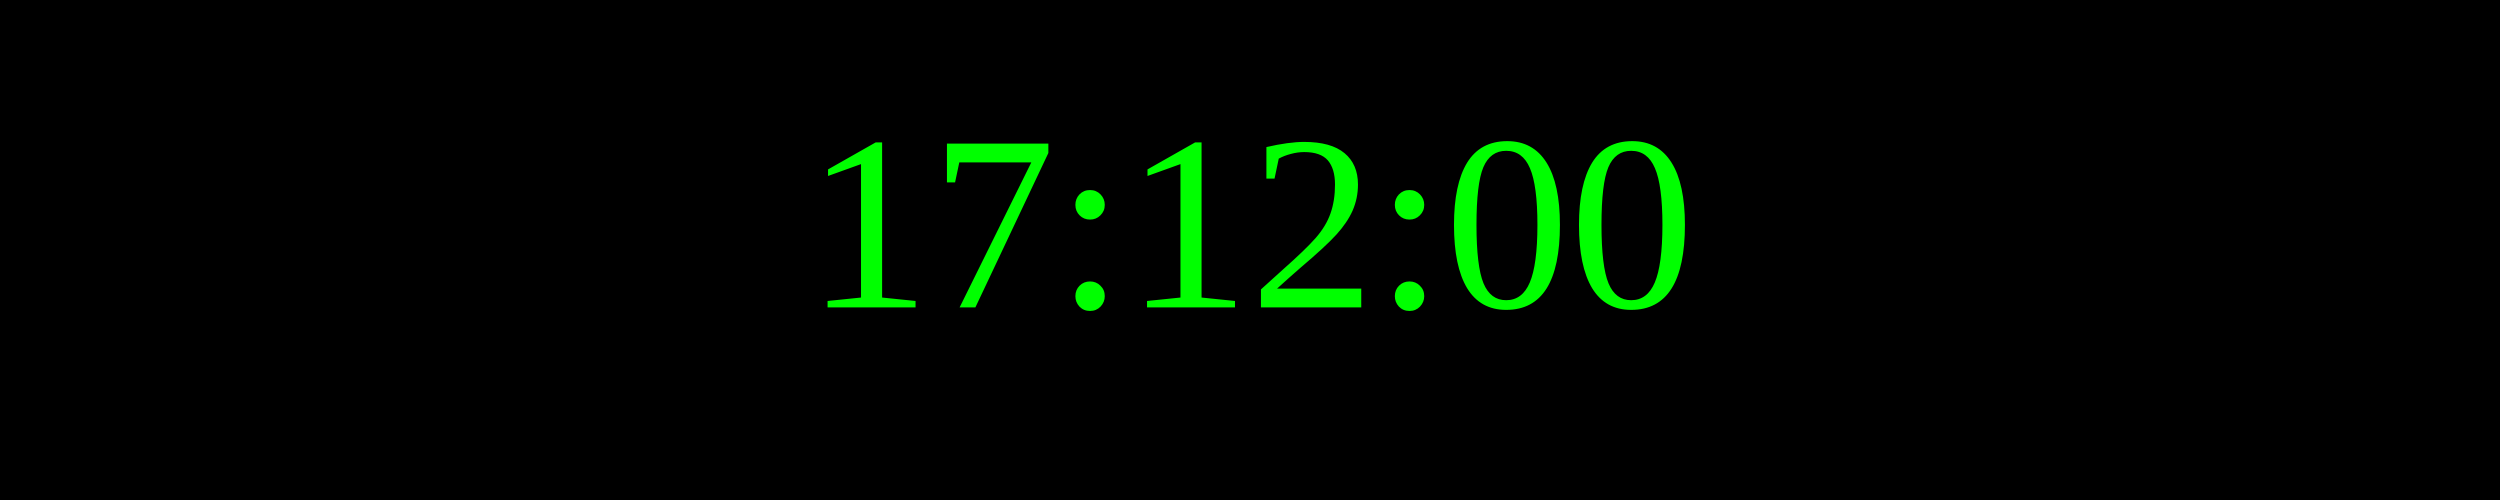
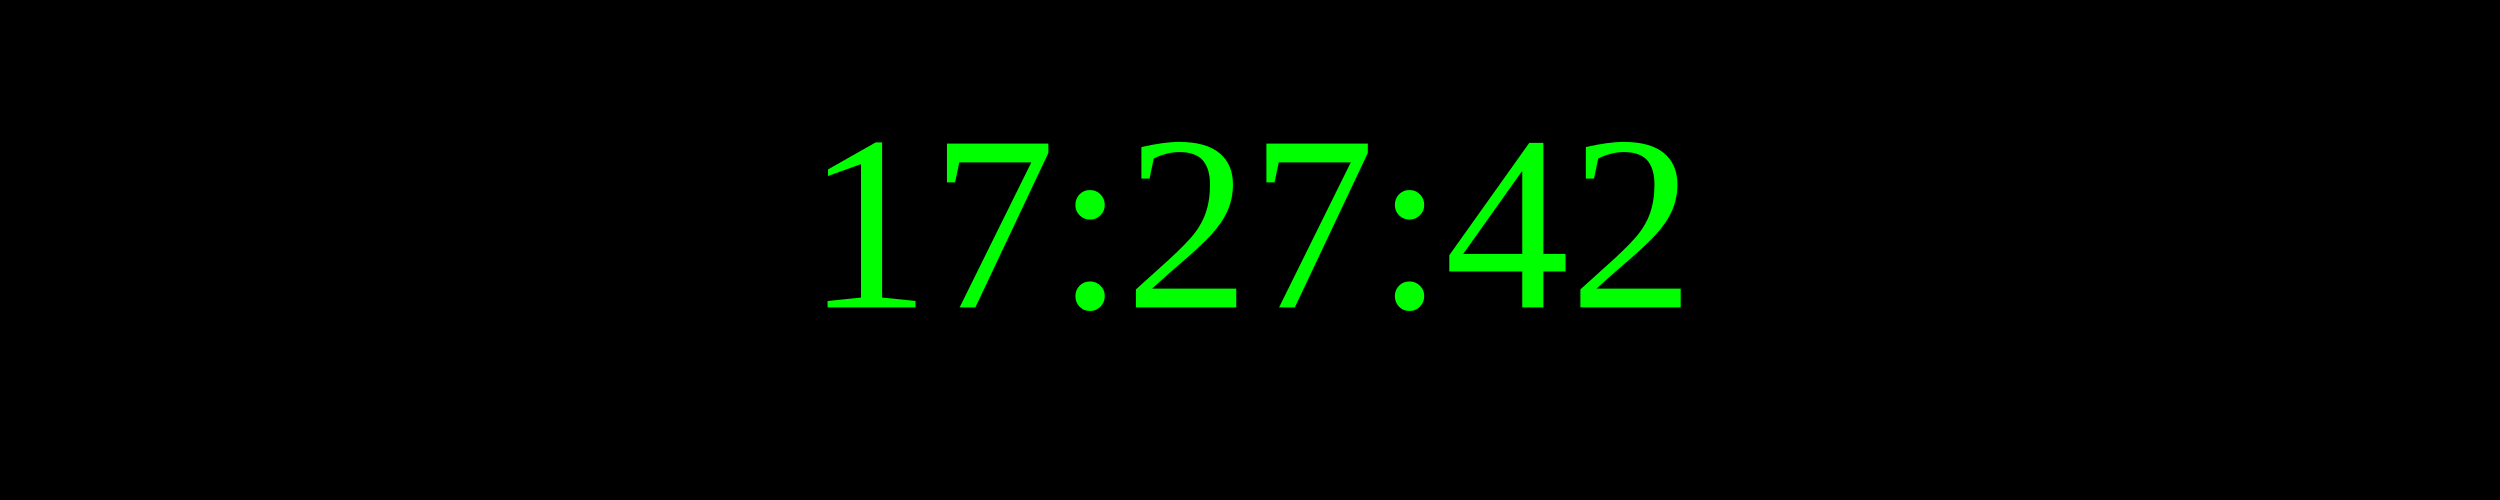
<svg xmlns="http://www.w3.org/2000/svg" width="250" height="50">
  <rect width="100%" height="100%" fill="black" />
  <text x="50%" y="50%" font-size="25" fill="lime" text-anchor="middle" dominant-baseline="middle">
- 17:12:00
+ 17:27:42
</text>
</svg>
